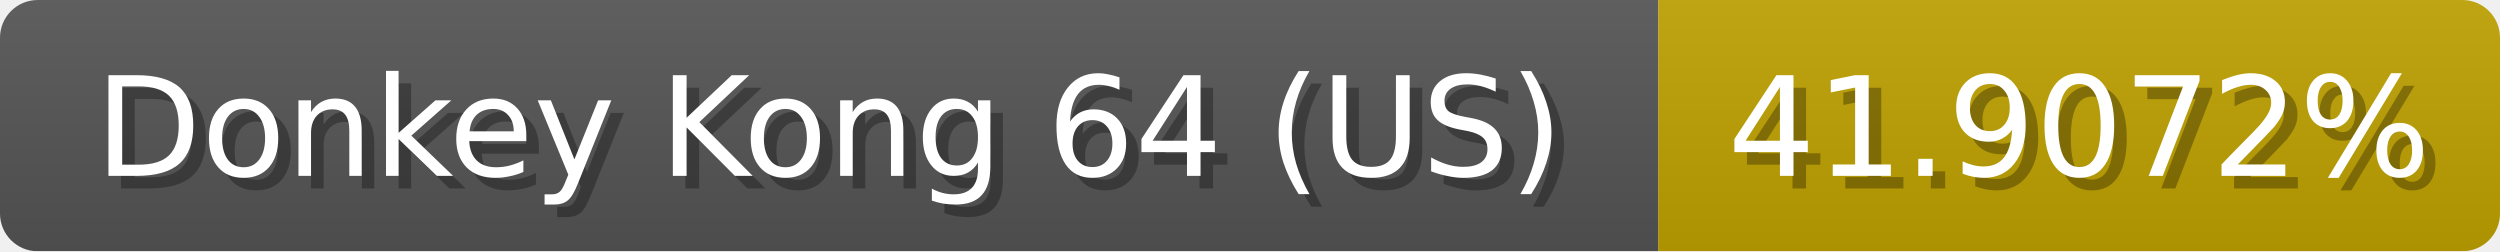
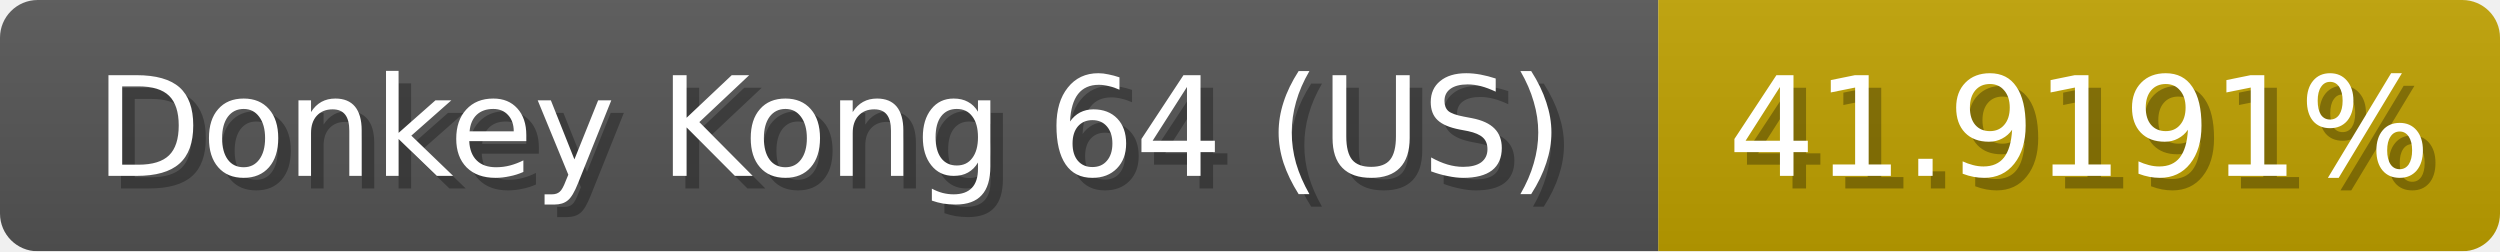
<svg xmlns="http://www.w3.org/2000/svg" width="199" height="20">
  <linearGradient id="b" x2="0" y2="100%">
    <stop offset="0" stop-color="#bbb" stop-opacity=".1" />
    <stop offset="1" stop-opacity=".1" />
  </linearGradient>
  <mask id="anybadge_1">
    <rect width="199" height="20" rx="3" fill="#fff" />
  </mask>
  <g mask="url(#anybadge_1)">
    <path fill="#555" d="M0 0h132v20H0z" />
    <path fill="#c0a100" d="M132 0h67v20H132z" />
    <path fill="url(#b)" d="M0 0h199v20H0z" />
  </g>
  <g fill="#fff" text-anchor="middle" font-family="DejaVu Sans,Verdana,Geneva,sans-serif" font-size="11">
    <text x="67.0" y="15" fill="#010101" fill-opacity=".3">Donkey Kong 64 (US)</text>
    <text x="66.0" y="14">Donkey Kong 64 (US)</text>
  </g>
  <g fill="#fff" text-anchor="middle" font-family="DejaVu Sans,Verdana,Geneva,sans-serif" font-size="11">
-     <text x="166.5" y="15" fill="#010101" fill-opacity=".3">41.9072%</text>
-     <text x="165.5" y="14">41.9072%</text>
+     <text x="166.5" y="15" fill="#010101" fill-opacity=".3">41.9191%</text>
+     <text x="165.5" y="14">41.9191%</text>
  </g>
</svg>
